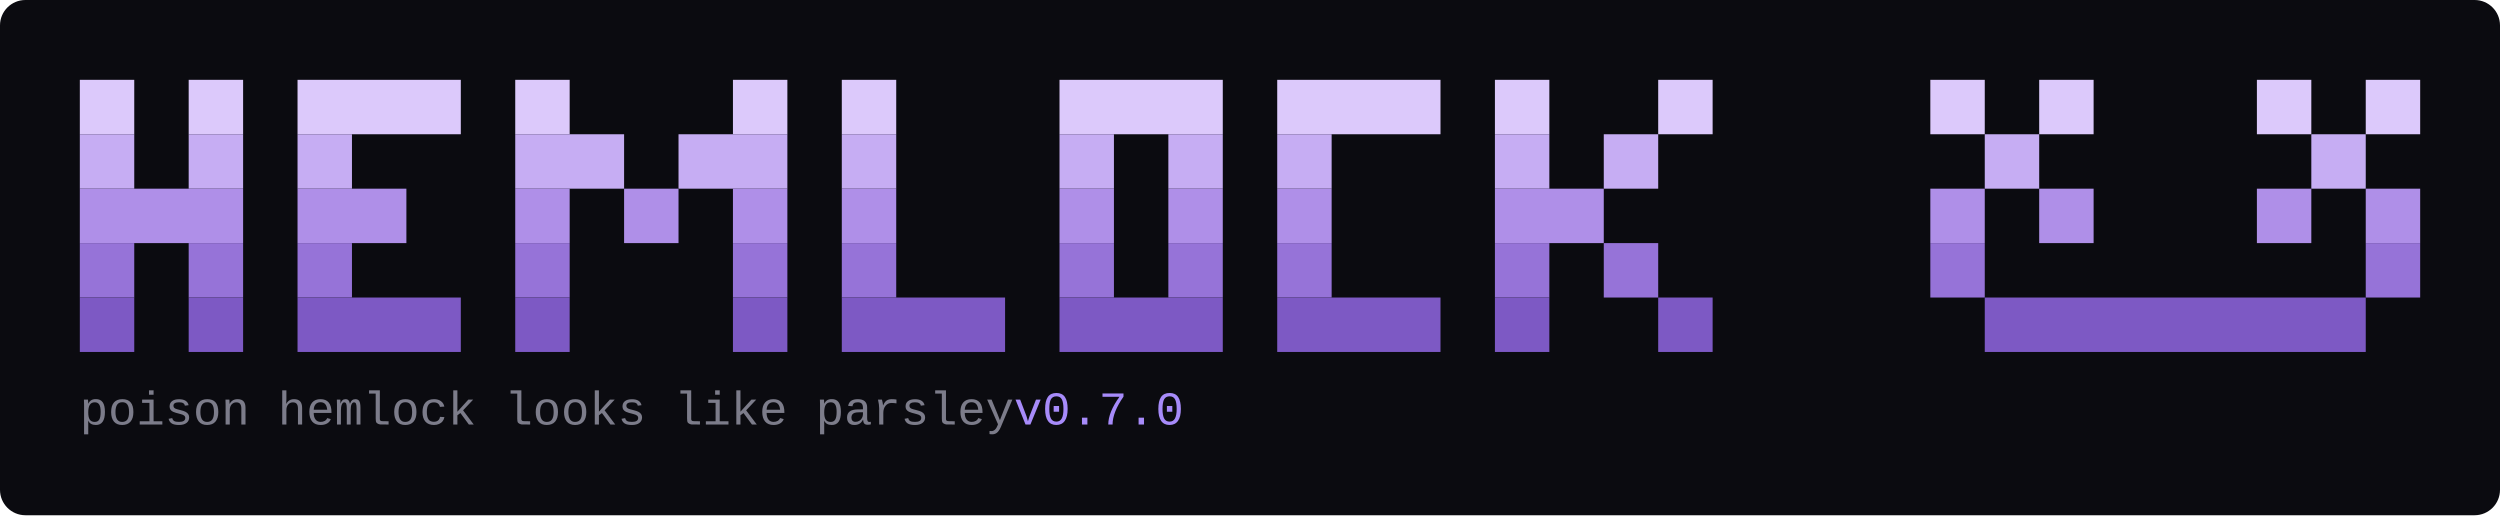
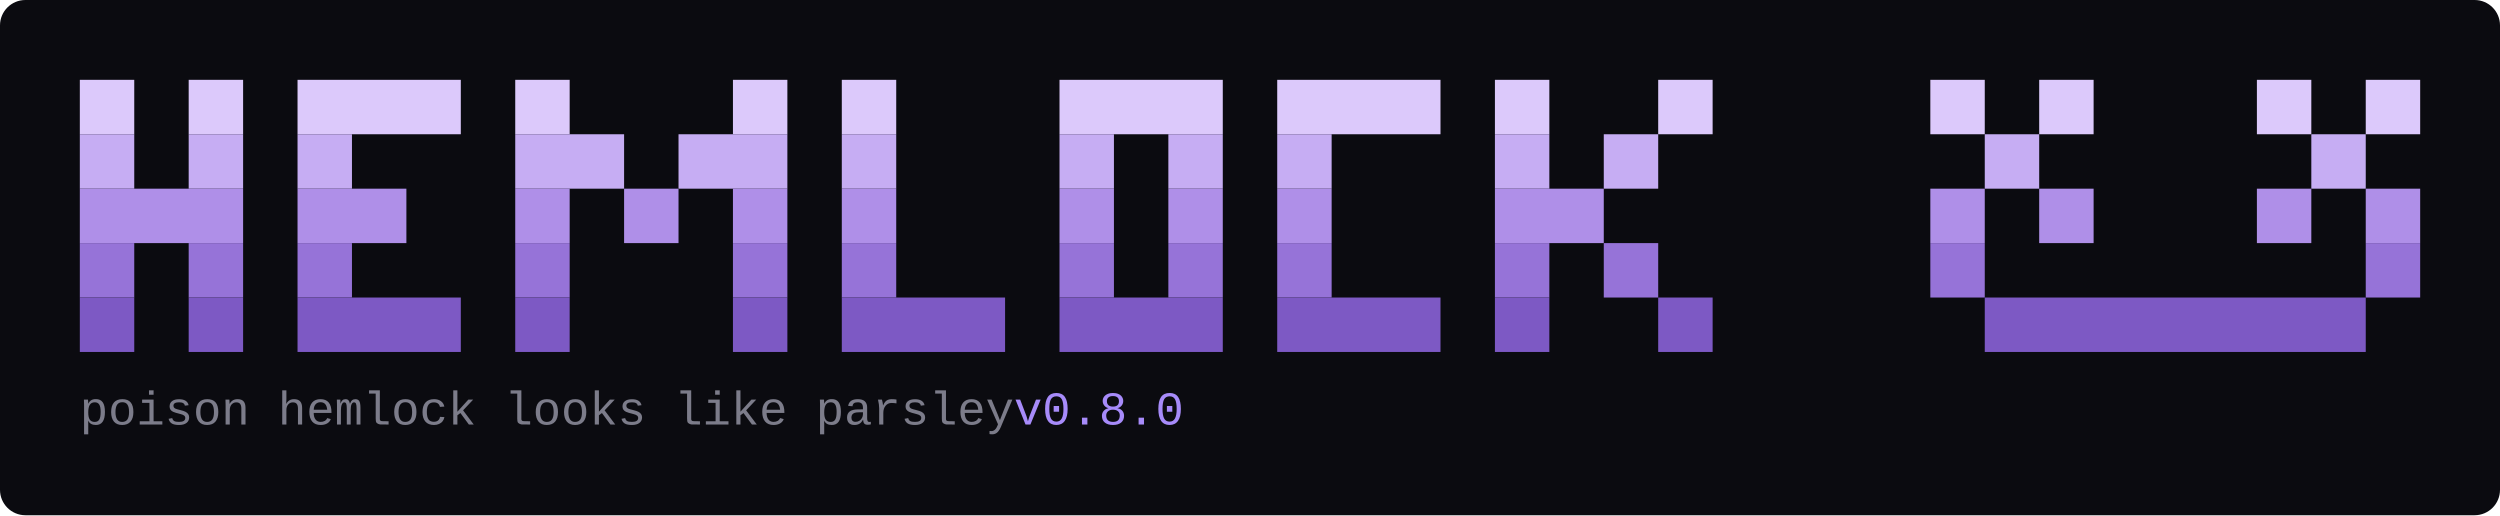
<svg xmlns="http://www.w3.org/2000/svg" width="1378" height="284" viewBox="0 0 1378 284" role="img" aria-label="hemlock">
  <rect width="1378" height="284" rx="14" fill="#0b0b10" />
  <rect x="44" y="44" width="30" height="30" fill="#dcc9fb" />
  <rect x="104" y="44" width="30" height="30" fill="#dcc9fb" />
  <rect x="164" y="44" width="90" height="30" fill="#dcc9fb" />
  <rect x="284" y="44" width="30" height="30" fill="#dcc9fb" />
  <rect x="404" y="44" width="30" height="30" fill="#dcc9fb" />
  <rect x="464" y="44" width="30" height="30" fill="#dcc9fb" />
  <rect x="584" y="44" width="90" height="30" fill="#dcc9fb" />
  <rect x="704" y="44" width="90" height="30" fill="#dcc9fb" />
  <rect x="824" y="44" width="30" height="30" fill="#dcc9fb" />
  <rect x="914" y="44" width="30" height="30" fill="#dcc9fb" />
  <rect x="1064" y="44" width="30" height="30" fill="#dcc9fb" />
  <rect x="1124" y="44" width="30" height="30" fill="#dcc9fb" />
  <rect x="1244" y="44" width="30" height="30" fill="#dcc9fb" />
  <rect x="1304" y="44" width="30" height="30" fill="#dcc9fb" />
  <rect x="44" y="74" width="30" height="30" fill="#c6adf3" />
  <rect x="104" y="74" width="30" height="30" fill="#c6adf3" />
  <rect x="164" y="74" width="30" height="30" fill="#c6adf3" />
  <rect x="284" y="74" width="60" height="30" fill="#c6adf3" />
  <rect x="374" y="74" width="60" height="30" fill="#c6adf3" />
  <rect x="464" y="74" width="30" height="30" fill="#c6adf3" />
  <rect x="584" y="74" width="30" height="30" fill="#c6adf3" />
  <rect x="644" y="74" width="30" height="30" fill="#c6adf3" />
  <rect x="704" y="74" width="30" height="30" fill="#c6adf3" />
  <rect x="824" y="74" width="30" height="30" fill="#c6adf3" />
  <rect x="884" y="74" width="30" height="30" fill="#c6adf3" />
  <rect x="1094" y="74" width="30" height="30" fill="#c6adf3" />
  <rect x="1274" y="74" width="30" height="30" fill="#c6adf3" />
  <rect x="44" y="104" width="90" height="30" fill="#af8fe8" />
  <rect x="164" y="104" width="60" height="30" fill="#af8fe8" />
  <rect x="284" y="104" width="30" height="30" fill="#af8fe8" />
  <rect x="344" y="104" width="30" height="30" fill="#af8fe8" />
  <rect x="404" y="104" width="30" height="30" fill="#af8fe8" />
  <rect x="464" y="104" width="30" height="30" fill="#af8fe8" />
  <rect x="584" y="104" width="30" height="30" fill="#af8fe8" />
  <rect x="644" y="104" width="30" height="30" fill="#af8fe8" />
  <rect x="704" y="104" width="30" height="30" fill="#af8fe8" />
  <rect x="824" y="104" width="60" height="30" fill="#af8fe8" />
  <rect x="1064" y="104" width="30" height="30" fill="#af8fe8" />
  <rect x="1124" y="104" width="30" height="30" fill="#af8fe8" />
  <rect x="1244" y="104" width="30" height="30" fill="#af8fe8" />
  <rect x="1304" y="104" width="30" height="30" fill="#af8fe8" />
  <rect x="44" y="134" width="30" height="30" fill="#9673d8" />
  <rect x="104" y="134" width="30" height="30" fill="#9673d8" />
  <rect x="164" y="134" width="30" height="30" fill="#9673d8" />
  <rect x="284" y="134" width="30" height="30" fill="#9673d8" />
  <rect x="404" y="134" width="30" height="30" fill="#9673d8" />
  <rect x="464" y="134" width="30" height="30" fill="#9673d8" />
  <rect x="584" y="134" width="30" height="30" fill="#9673d8" />
  <rect x="644" y="134" width="30" height="30" fill="#9673d8" />
  <rect x="704" y="134" width="30" height="30" fill="#9673d8" />
  <rect x="824" y="134" width="30" height="30" fill="#9673d8" />
  <rect x="884" y="134" width="30" height="30" fill="#9673d8" />
  <rect x="1064" y="134" width="30" height="30" fill="#9673d8" />
  <rect x="1304" y="134" width="30" height="30" fill="#9673d8" />
  <rect x="44" y="164" width="30" height="30" fill="#7d59c4" />
  <rect x="104" y="164" width="30" height="30" fill="#7d59c4" />
  <rect x="164" y="164" width="90" height="30" fill="#7d59c4" />
  <rect x="284" y="164" width="30" height="30" fill="#7d59c4" />
  <rect x="404" y="164" width="30" height="30" fill="#7d59c4" />
  <rect x="464" y="164" width="90" height="30" fill="#7d59c4" />
  <rect x="584" y="164" width="90" height="30" fill="#7d59c4" />
  <rect x="704" y="164" width="90" height="30" fill="#7d59c4" />
  <rect x="824" y="164" width="30" height="30" fill="#7d59c4" />
  <rect x="914" y="164" width="30" height="30" fill="#7d59c4" />
  <rect x="1094" y="164" width="210" height="30" fill="#7d59c4" />
-   <text x="44" y="234" font-family="ui-monospace, SFMono-Regular, Menlo, Consolas, 'Liberation Mono', monospace" font-size="26" fill="#7c7c8a">poison hemlock looks like parsley<tspan fill="#a78bfa">   v0.7.0</tspan>
+   <text x="44" y="234" font-family="ui-monospace, SFMono-Regular, Menlo, Consolas, 'Liberation Mono', monospace" font-size="26" fill="#7c7c8a">poison hemlock looks like parsley<tspan fill="#a78bfa">   v0.8.0</tspan>
  </text>
</svg>
